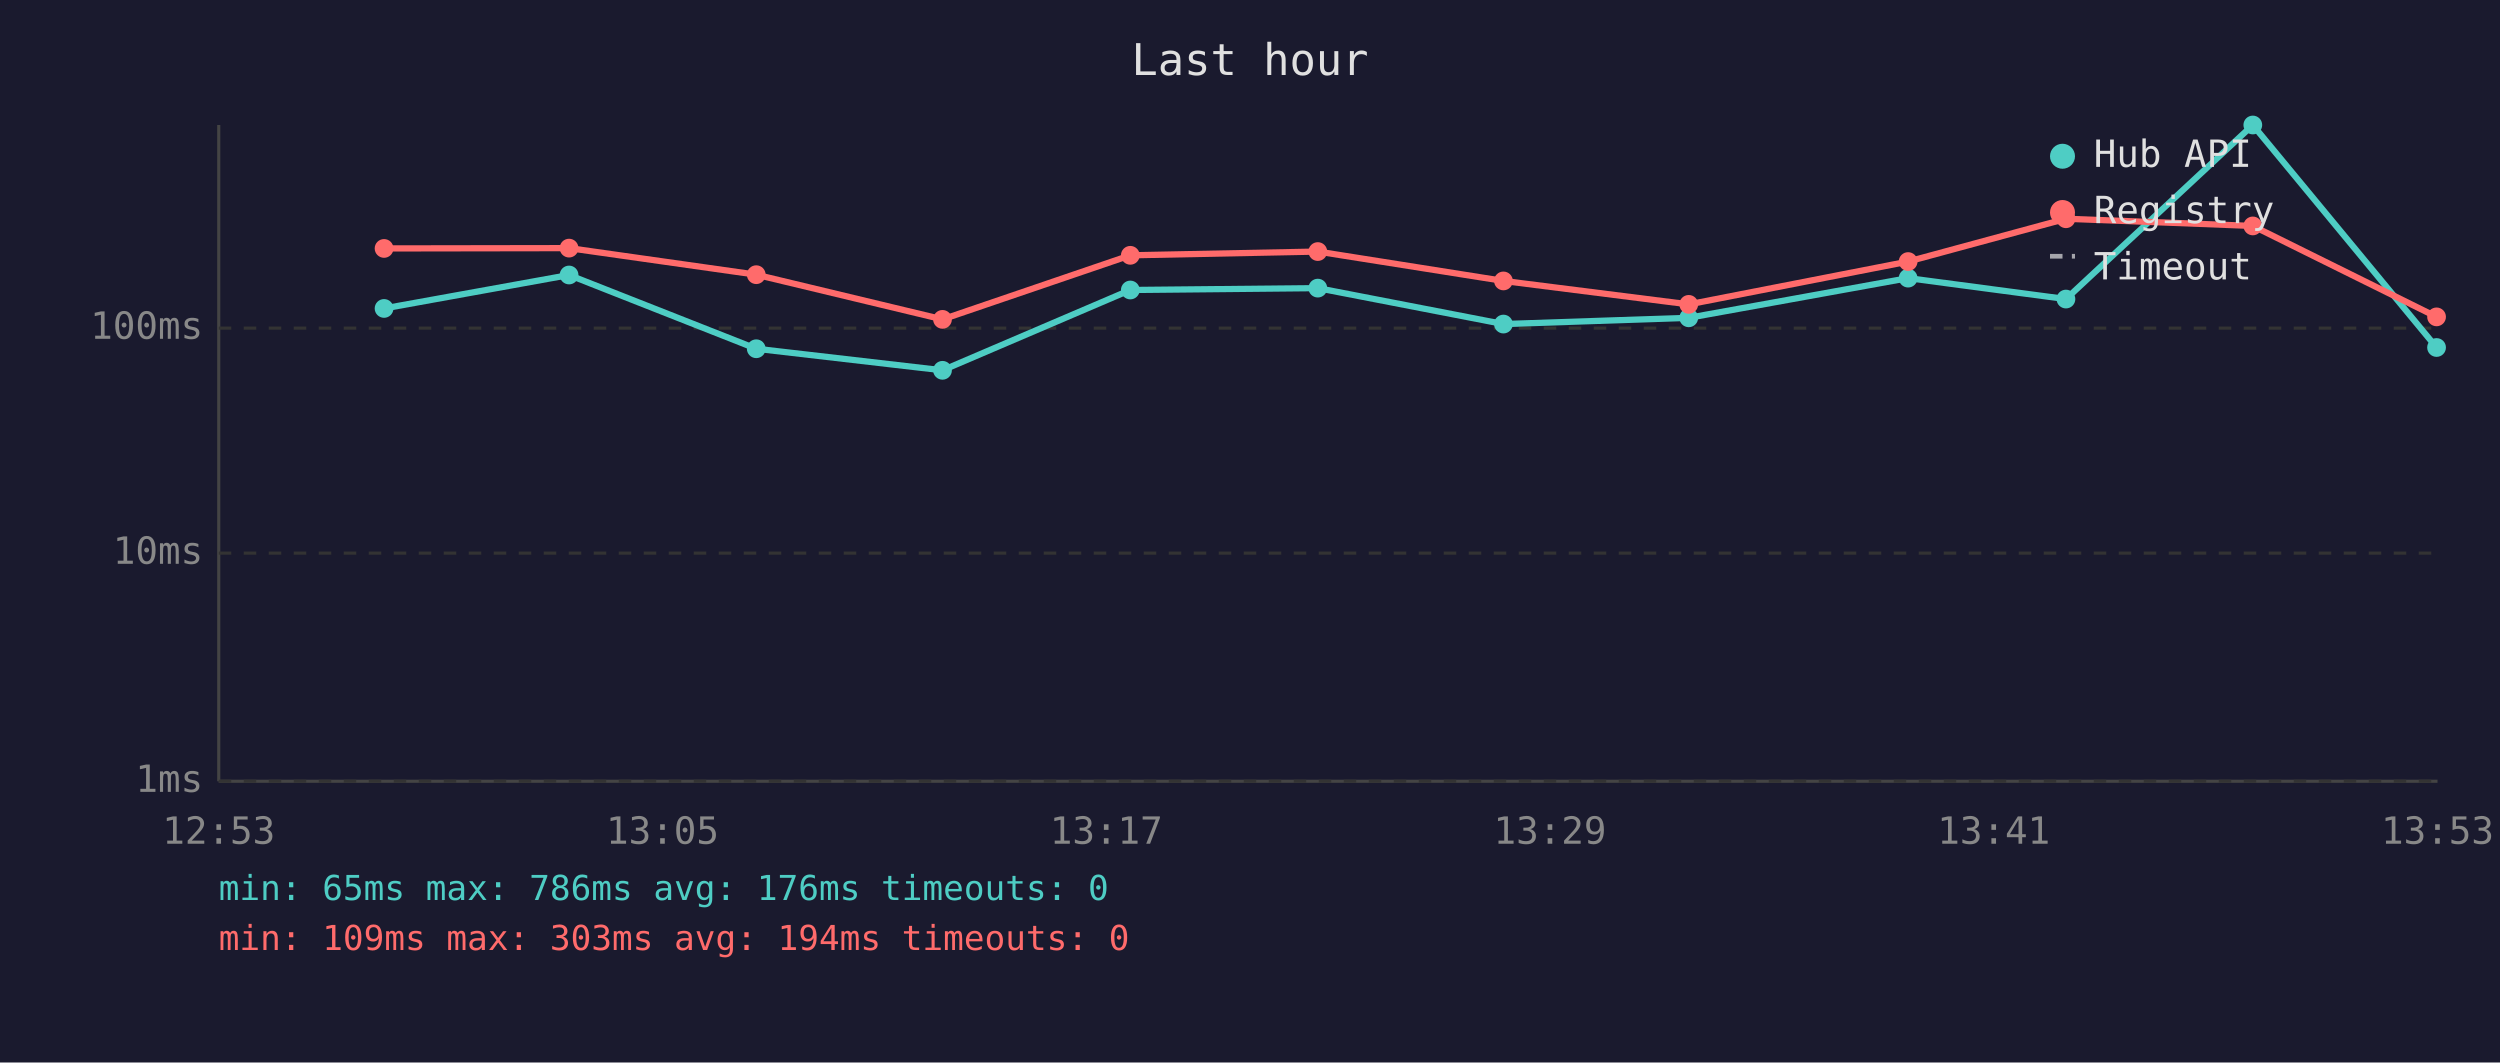
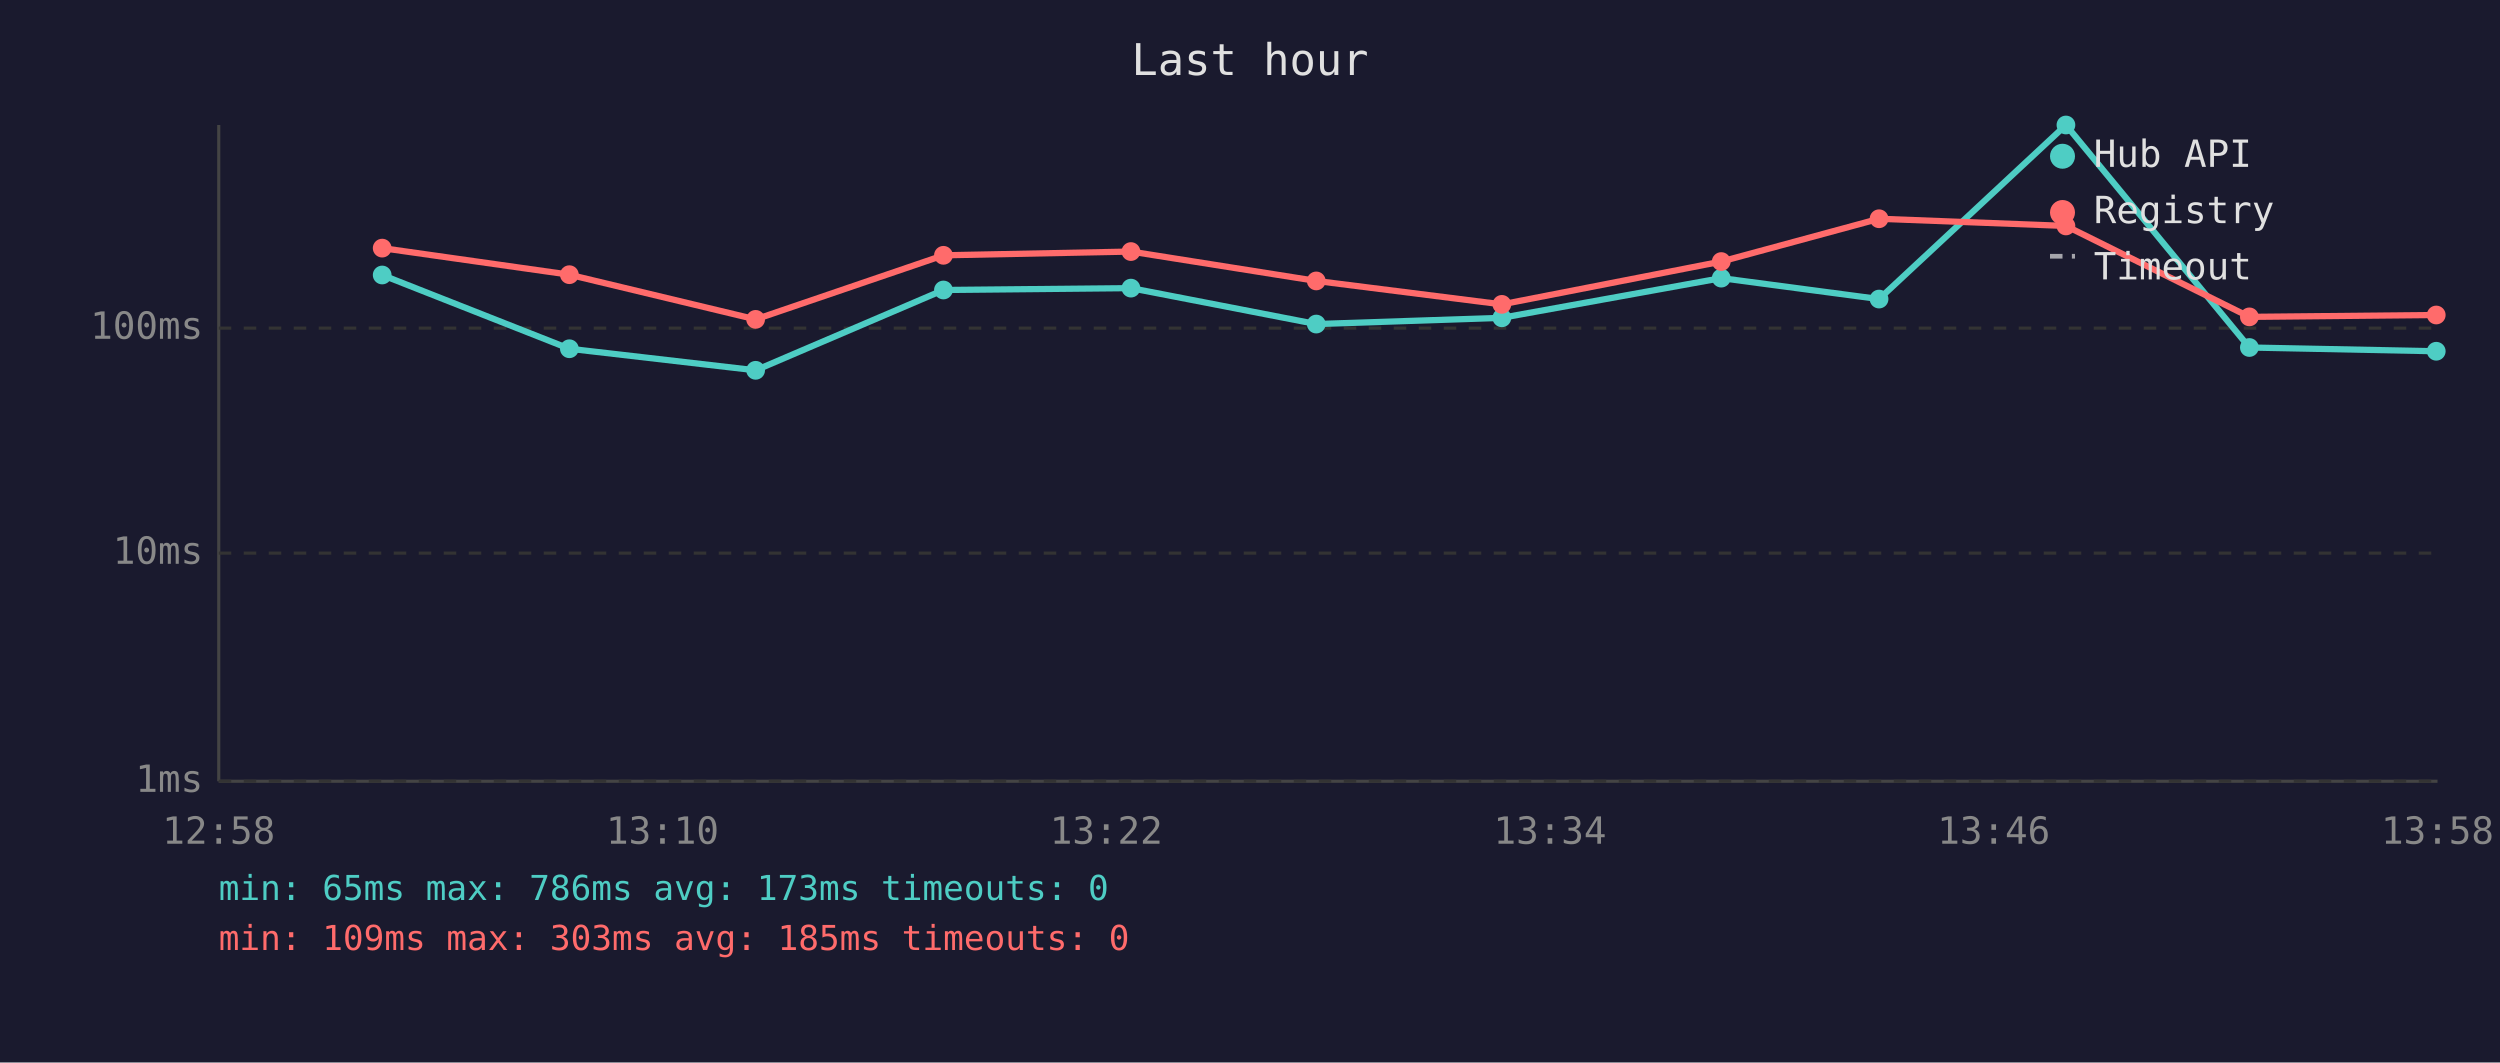
<svg xmlns="http://www.w3.org/2000/svg" viewBox="0 0 800 340" font-family="monospace" font-size="12">
  <rect width="800" height="340" fill="#1a1a2e" />
  <text x="400" y="24" fill="#e0e0e0" font-size="14" text-anchor="middle">Last hour</text>
  <line x1="70" y1="40" x2="70" y2="250" stroke="#444" stroke-width="1" />
  <line x1="70" y1="250" x2="780" y2="250" stroke="#444" stroke-width="1" />
  <line x1="70" y1="250" x2="780" y2="250" stroke="#333" stroke-width="1" stroke-dasharray="4" />
  <text x="65" y="250" fill="#888" text-anchor="end" dominant-baseline="middle">1ms</text>
  <line x1="70" y1="177" x2="780" y2="177" stroke="#333" stroke-width="1" stroke-dasharray="4" />
  <text x="65" y="177" fill="#888" text-anchor="end" dominant-baseline="middle">10ms</text>
  <line x1="70" y1="105" x2="780" y2="105" stroke="#333" stroke-width="1" stroke-dasharray="4" />
  <text x="65" y="105" fill="#888" text-anchor="end" dominant-baseline="middle">100ms</text>
-   <text x="70" y="270" fill="#888" text-anchor="middle">12:53</text>
-   <text x="212" y="270" fill="#888" text-anchor="middle">13:05</text>
-   <text x="354" y="270" fill="#888" text-anchor="middle">13:17</text>
-   <text x="496" y="270" fill="#888" text-anchor="middle">13:29</text>
-   <text x="638" y="270" fill="#888" text-anchor="middle">13:41</text>
-   <text x="780" y="270" fill="#888" text-anchor="middle">13:53</text>
-   <polyline points="122.9,98.7 182.1,88.0 242.0,111.6 301.6,118.5 361.7,92.8 421.7,92.2 481.1,103.7 540.4,101.7 610.6,89.0 661.1,95.7 720.9,40.0 779.7,111.2" fill="none" stroke="#4ecdc4" stroke-width="2" opacity="1" />
-   <circle cx="122.9" cy="98.7" r="3" fill="#4ecdc4" />
-   <circle cx="182.1" cy="88.0" r="3" fill="#4ecdc4" />
-   <circle cx="242.0" cy="111.6" r="3" fill="#4ecdc4" />
-   <circle cx="301.6" cy="118.5" r="3" fill="#4ecdc4" />
-   <circle cx="361.7" cy="92.8" r="3" fill="#4ecdc4" />
-   <circle cx="421.7" cy="92.2" r="3" fill="#4ecdc4" />
-   <circle cx="481.1" cy="103.7" r="3" fill="#4ecdc4" />
-   <circle cx="540.4" cy="101.7" r="3" fill="#4ecdc4" />
-   <circle cx="610.6" cy="89.0" r="3" fill="#4ecdc4" />
-   <circle cx="661.1" cy="95.7" r="3" fill="#4ecdc4" />
-   <circle cx="720.9" cy="40.0" r="3" fill="#4ecdc4" />
-   <circle cx="779.7" cy="111.2" r="3" fill="#4ecdc4" />
-   <polyline points="122.9,79.5 182.1,79.4 242.0,87.9 301.6,102.2 361.7,81.7 421.7,80.5 481.1,89.9 540.4,97.4 610.6,83.7 661.1,70.0 720.9,72.3 779.7,101.4" fill="none" stroke="#ff6b6b" stroke-width="2" opacity="1" />
-   <circle cx="122.9" cy="79.5" r="3" fill="#ff6b6b" />
-   <circle cx="182.1" cy="79.4" r="3" fill="#ff6b6b" />
-   <circle cx="242.0" cy="87.9" r="3" fill="#ff6b6b" />
-   <circle cx="301.6" cy="102.2" r="3" fill="#ff6b6b" />
-   <circle cx="361.7" cy="81.7" r="3" fill="#ff6b6b" />
-   <circle cx="421.7" cy="80.5" r="3" fill="#ff6b6b" />
-   <circle cx="481.1" cy="89.9" r="3" fill="#ff6b6b" />
-   <circle cx="540.4" cy="97.4" r="3" fill="#ff6b6b" />
-   <circle cx="610.6" cy="83.7" r="3" fill="#ff6b6b" />
-   <circle cx="661.1" cy="70.0" r="3" fill="#ff6b6b" />
-   <circle cx="720.9" cy="72.3" r="3" fill="#ff6b6b" />
-   <circle cx="779.7" cy="101.4" r="3" fill="#ff6b6b" />
+   <text x="70" y="270" fill="#888" text-anchor="middle">12:58</text>
+   <text x="212" y="270" fill="#888" text-anchor="middle">13:10</text>
+   <text x="354" y="270" fill="#888" text-anchor="middle">13:22</text>
+   <text x="496" y="270" fill="#888" text-anchor="middle">13:34</text>
+   <text x="638" y="270" fill="#888" text-anchor="middle">13:46</text>
+   <text x="780" y="270" fill="#888" text-anchor="middle">13:58</text>
+   <polyline points="122.3,88.0 182.2,111.6 241.8,118.5 301.9,92.8 361.9,92.2 421.2,103.7 480.6,101.7 550.8,89.0 601.3,95.7 661.1,40.0 719.8,111.2 779.6,112.4" fill="none" stroke="#4ecdc4" stroke-width="2" opacity="1" />
+   <circle cx="122.3" cy="88.0" r="3" fill="#4ecdc4" />
+   <circle cx="182.2" cy="111.6" r="3" fill="#4ecdc4" />
+   <circle cx="241.8" cy="118.5" r="3" fill="#4ecdc4" />
+   <circle cx="301.9" cy="92.8" r="3" fill="#4ecdc4" />
+   <circle cx="361.9" cy="92.2" r="3" fill="#4ecdc4" />
+   <circle cx="421.2" cy="103.7" r="3" fill="#4ecdc4" />
+   <circle cx="480.6" cy="101.7" r="3" fill="#4ecdc4" />
+   <circle cx="550.8" cy="89.0" r="3" fill="#4ecdc4" />
+   <circle cx="601.3" cy="95.7" r="3" fill="#4ecdc4" />
+   <circle cx="661.1" cy="40.0" r="3" fill="#4ecdc4" />
+   <circle cx="719.8" cy="111.2" r="3" fill="#4ecdc4" />
+   <circle cx="779.6" cy="112.4" r="3" fill="#4ecdc4" />
+   <polyline points="122.3,79.4 182.2,87.9 241.8,102.2 301.9,81.7 361.9,80.5 421.2,89.9 480.6,97.4 550.8,83.7 601.3,70.0 661.1,72.3 719.8,101.4 779.6,100.8" fill="none" stroke="#ff6b6b" stroke-width="2" opacity="1" />
+   <circle cx="122.3" cy="79.4" r="3" fill="#ff6b6b" />
+   <circle cx="182.2" cy="87.9" r="3" fill="#ff6b6b" />
+   <circle cx="241.8" cy="102.2" r="3" fill="#ff6b6b" />
+   <circle cx="301.9" cy="81.7" r="3" fill="#ff6b6b" />
+   <circle cx="361.9" cy="80.5" r="3" fill="#ff6b6b" />
+   <circle cx="421.2" cy="89.9" r="3" fill="#ff6b6b" />
+   <circle cx="480.6" cy="97.4" r="3" fill="#ff6b6b" />
+   <circle cx="550.8" cy="83.7" r="3" fill="#ff6b6b" />
+   <circle cx="601.3" cy="70.0" r="3" fill="#ff6b6b" />
+   <circle cx="661.1" cy="72.3" r="3" fill="#ff6b6b" />
+   <circle cx="719.8" cy="101.4" r="3" fill="#ff6b6b" />
+   <circle cx="779.6" cy="100.8" r="3" fill="#ff6b6b" />
  <circle cx="660" cy="50" r="4" fill="#4ecdc4" />
  <text x="670" y="50" fill="#e0e0e0" dominant-baseline="middle">Hub API</text>
  <circle cx="660" cy="68" r="4" fill="#ff6b6b" />
  <text x="670" y="68" fill="#e0e0e0" dominant-baseline="middle">Registry</text>
  <line x1="656" y1="82" x2="664" y2="82" stroke="#e0e0e0" stroke-width="1.5" stroke-dasharray="4,3" opacity="0.7" />
  <text x="670" y="86" fill="#e0e0e0" dominant-baseline="middle">Timeout</text>
-   <text x="70" y="288" fill="#4ecdc4" font-size="11">min: 65ms  max: 786ms  avg: 176ms  timeouts: 0</text>
-   <text x="70" y="304" fill="#ff6b6b" font-size="11">min: 109ms  max: 303ms  avg: 194ms  timeouts: 0</text>
+   <text x="70" y="288" fill="#4ecdc4" font-size="11">min: 65ms  max: 786ms  avg: 173ms  timeouts: 0</text>
+   <text x="70" y="304" fill="#ff6b6b" font-size="11">min: 109ms  max: 303ms  avg: 185ms  timeouts: 0</text>
</svg>
